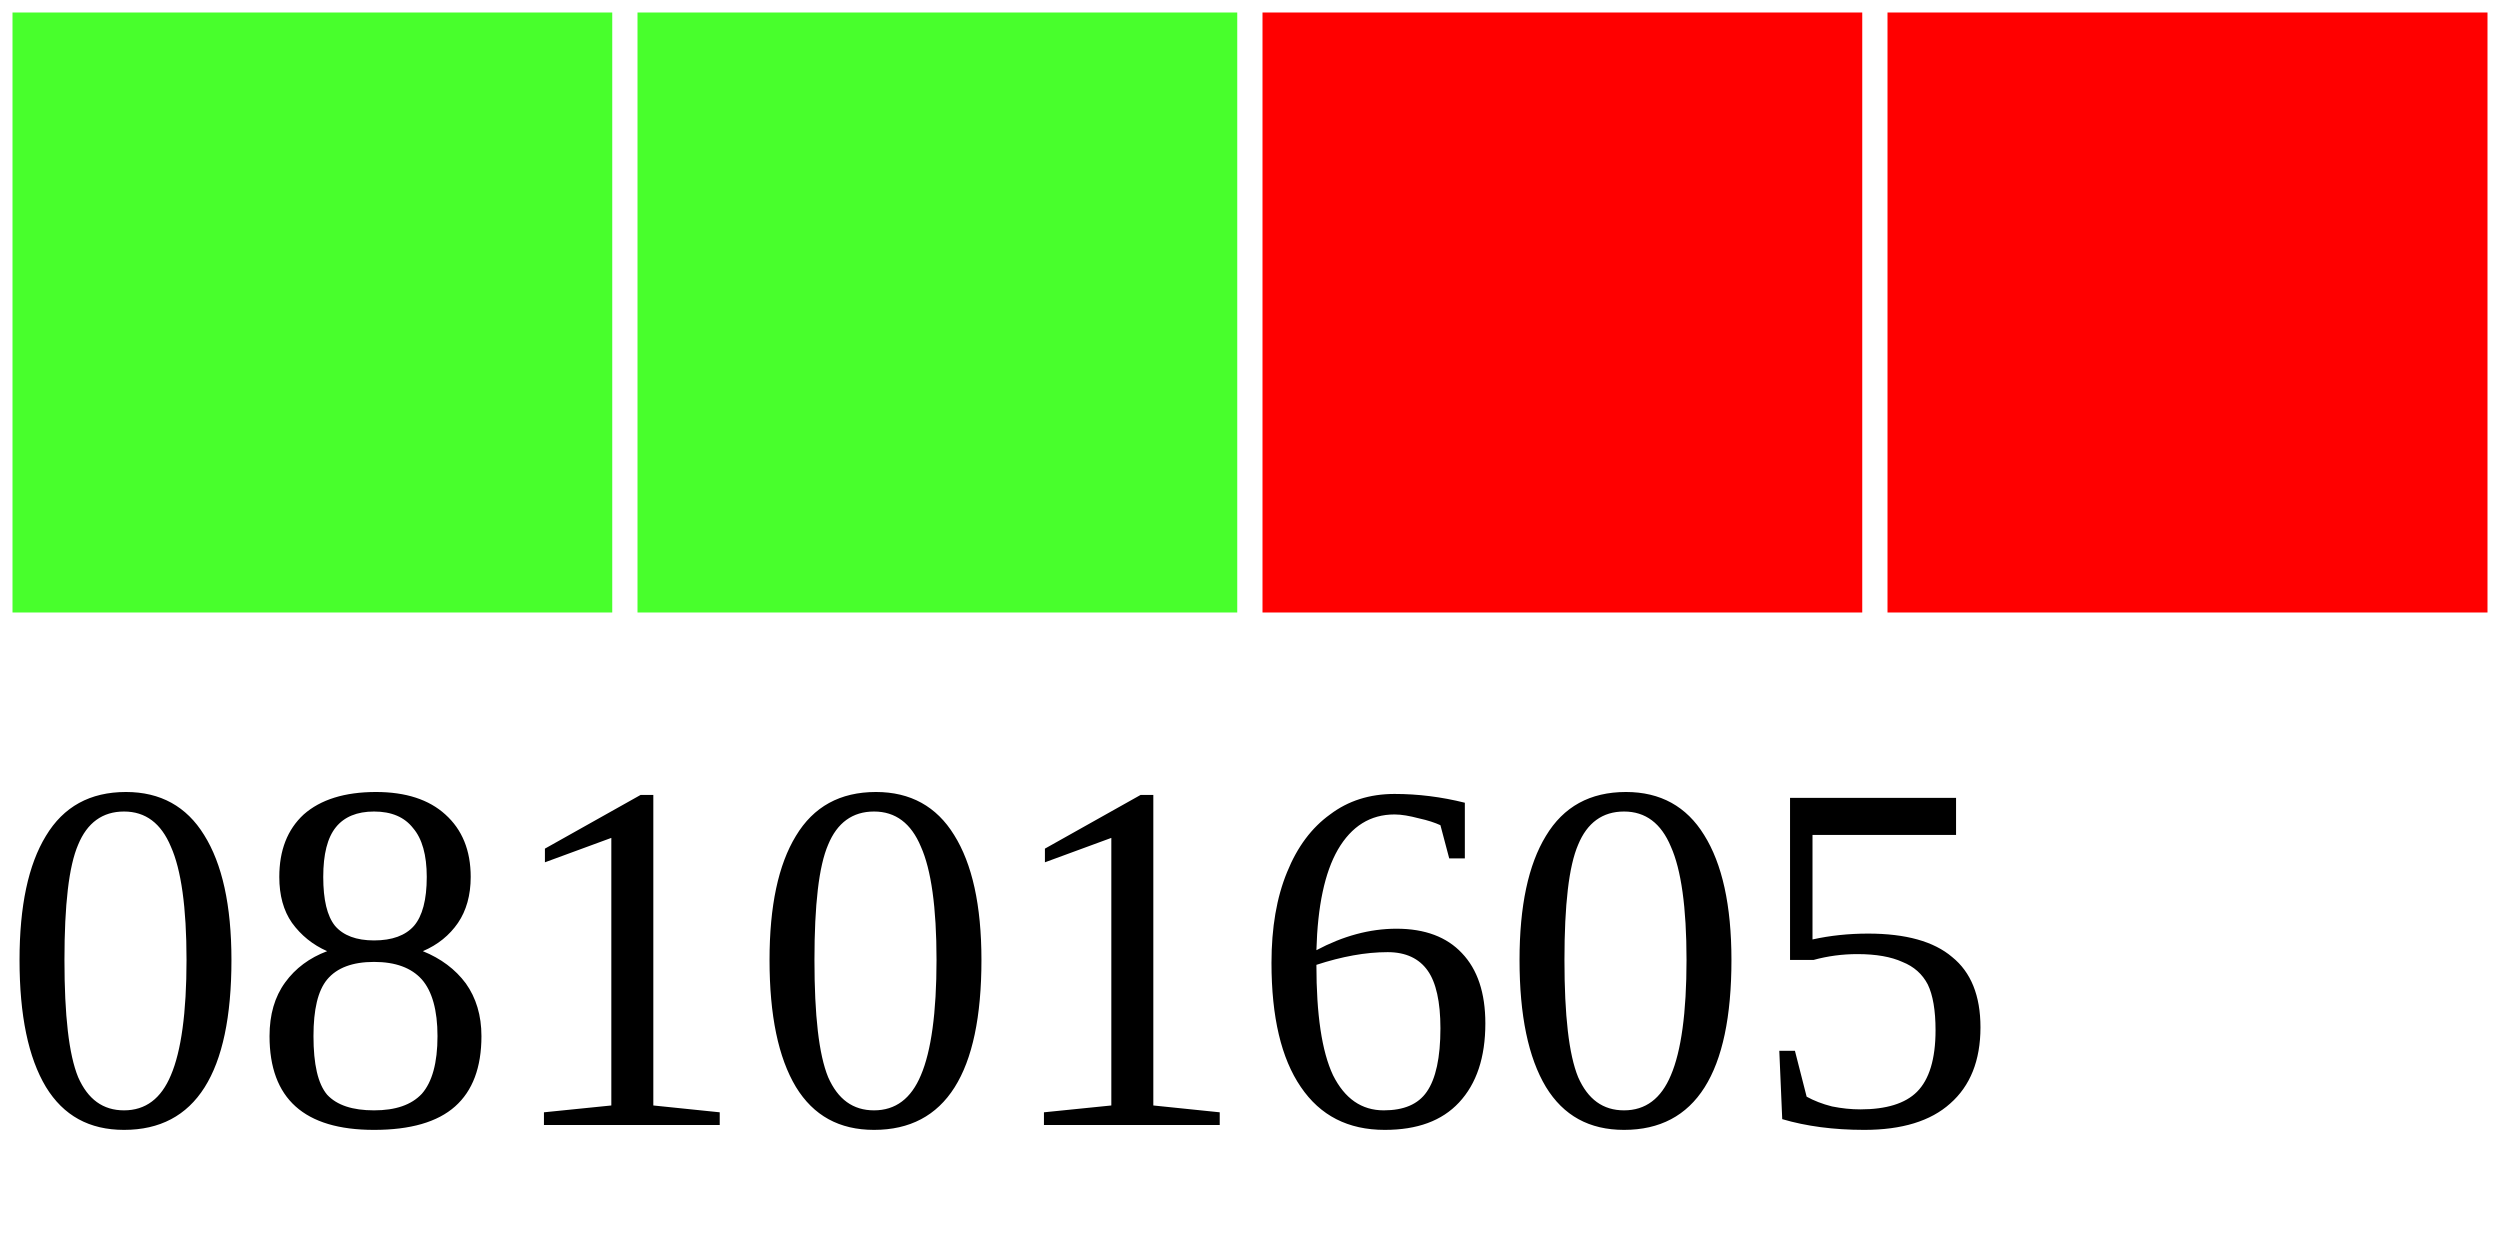
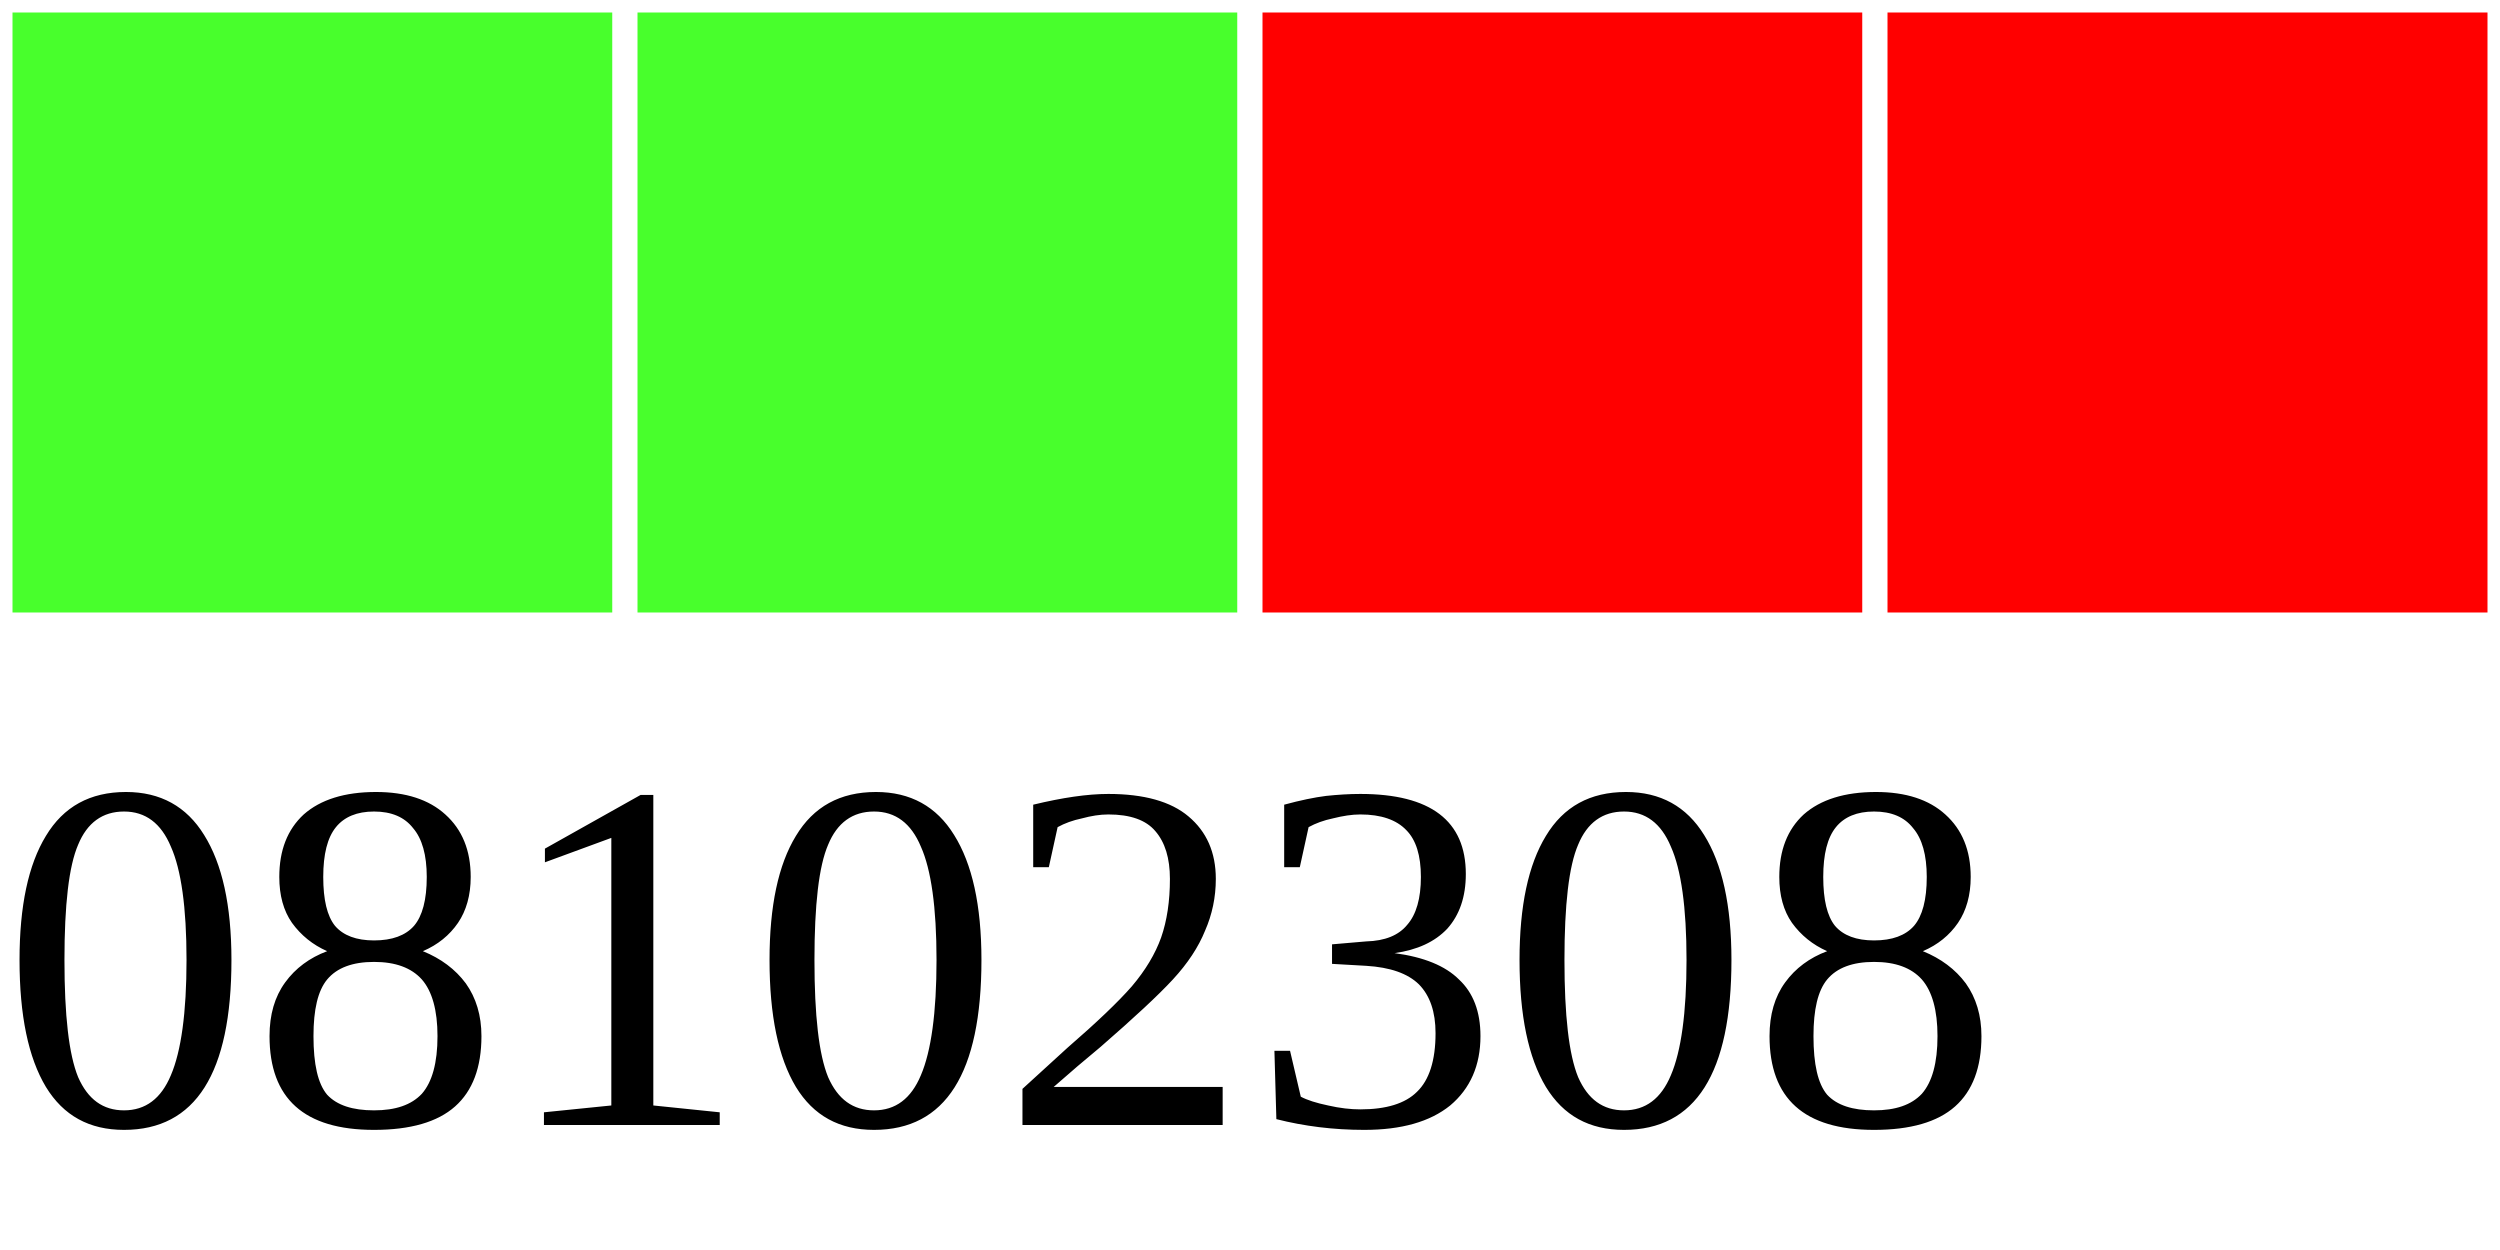
<svg xmlns="http://www.w3.org/2000/svg" width="40" height="20">
  <g>
    <rect width="10" height="10" style="fill:#48FF2C;stroke-width:0.4;stroke:rgb(255,255,255)" x="0" />
    <rect width="10" height="10" style="fill:#48FF2C;stroke-width:0.4;stroke:rgb(255,255,255)" x="10" />
    <rect width="10" height="10" style="fill:#FF0000;stroke-width:0.4;stroke:rgb(255,255,255)" x="20" />
    <rect width="10" height="10" style="fill:#FF0000;stroke-width:0.4;stroke:rgb(255,255,255)" x="30" />
-     <text x="0" y="18" fill="black" font-size="8">08101605</text>
+     <text x="0" y="18" fill="black" font-size="8">08102308</text>
  </g>
</svg>
